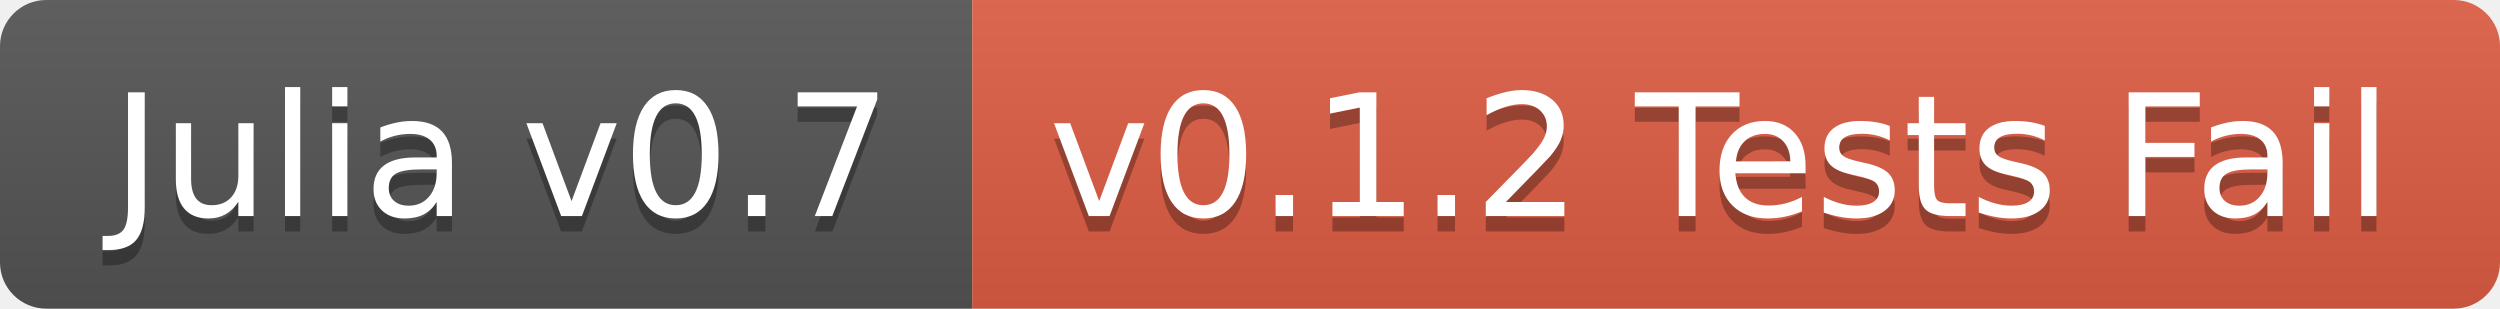
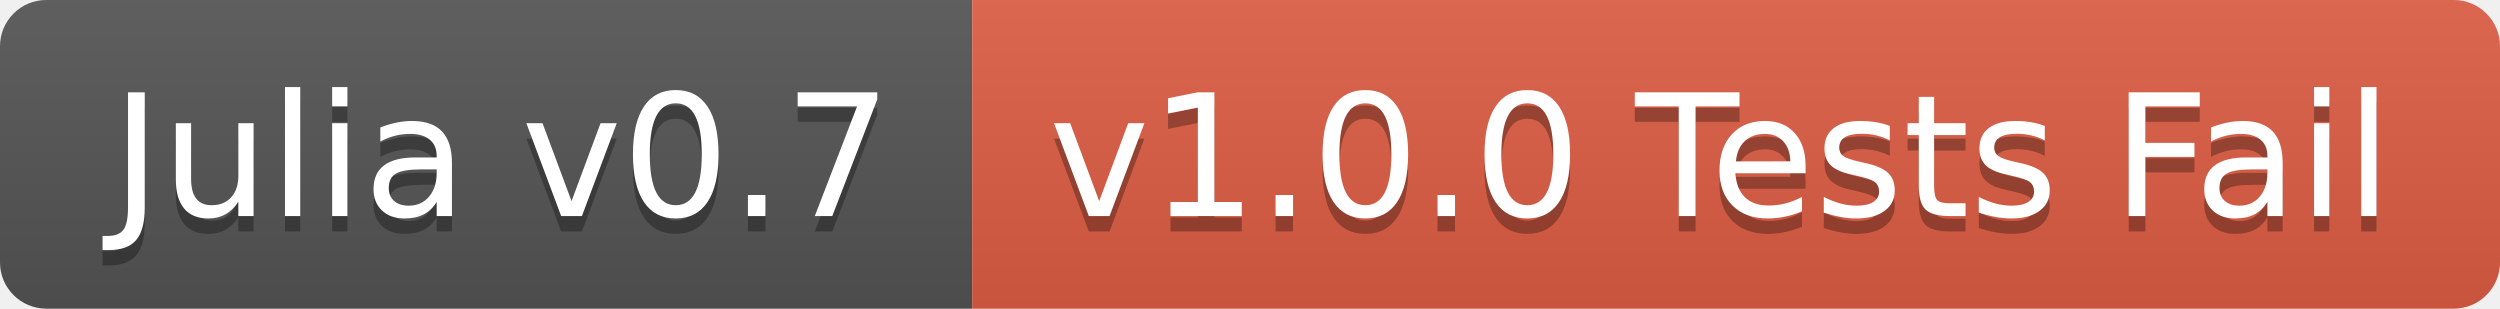
<svg xmlns="http://www.w3.org/2000/svg" width="162" height="20">
  <linearGradient id="b" x2="0" y2="100%">
    <stop offset="0" stop-color="#bbb" stop-opacity=".1" />
    <stop offset="1" stop-opacity=".1" />
  </linearGradient>
  <clipPath id="a">
    <rect width="162" height="20" rx="3" fill="#fff" />
  </clipPath>
  <g clip-path="url(#a)">
    <path fill="#555" d="M0 0h63v20H0z" />
    <path fill="#e05d44" d="M63 0h99v20H63z" />
    <path fill="url(#b)" d="M0 0h162v20H0z" />
  </g>
  <g fill="#fff" text-anchor="middle" font-family="DejaVu Sans,Verdana,Geneva,sans-serif" font-size="110">
    <text x="325" y="150" fill="#010101" fill-opacity=".3" transform="scale(.1)" textLength="530">Julia v0.7</text>
    <text x="325" y="140" transform="scale(.1)" textLength="530">Julia v0.7</text>
-     <text x="1115" y="150" fill="#010101" fill-opacity=".3" transform="scale(.1)" textLength="890">v0.1.2 Tests Fail</text>
-     <text x="1115" y="140" transform="scale(.1)" textLength="890">v0.1.2 Tests Fail</text>
+     <text x="1115" y="150" fill="#010101" fill-opacity=".3" transform="scale(.1)" textLength="890">v1.0.0 Tests Fail</text>
+     <text x="1115" y="140" transform="scale(.1)" textLength="890">v1.0.0 Tests Fail</text>
  </g>
</svg>
